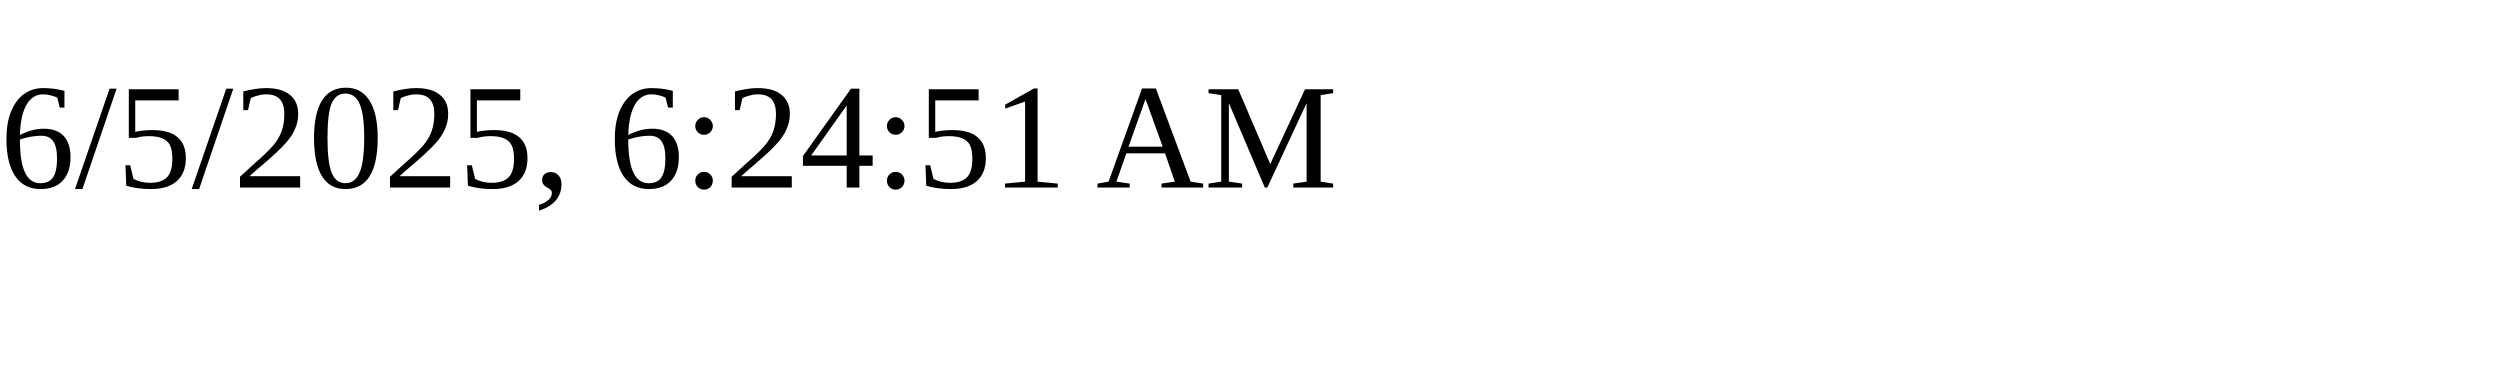
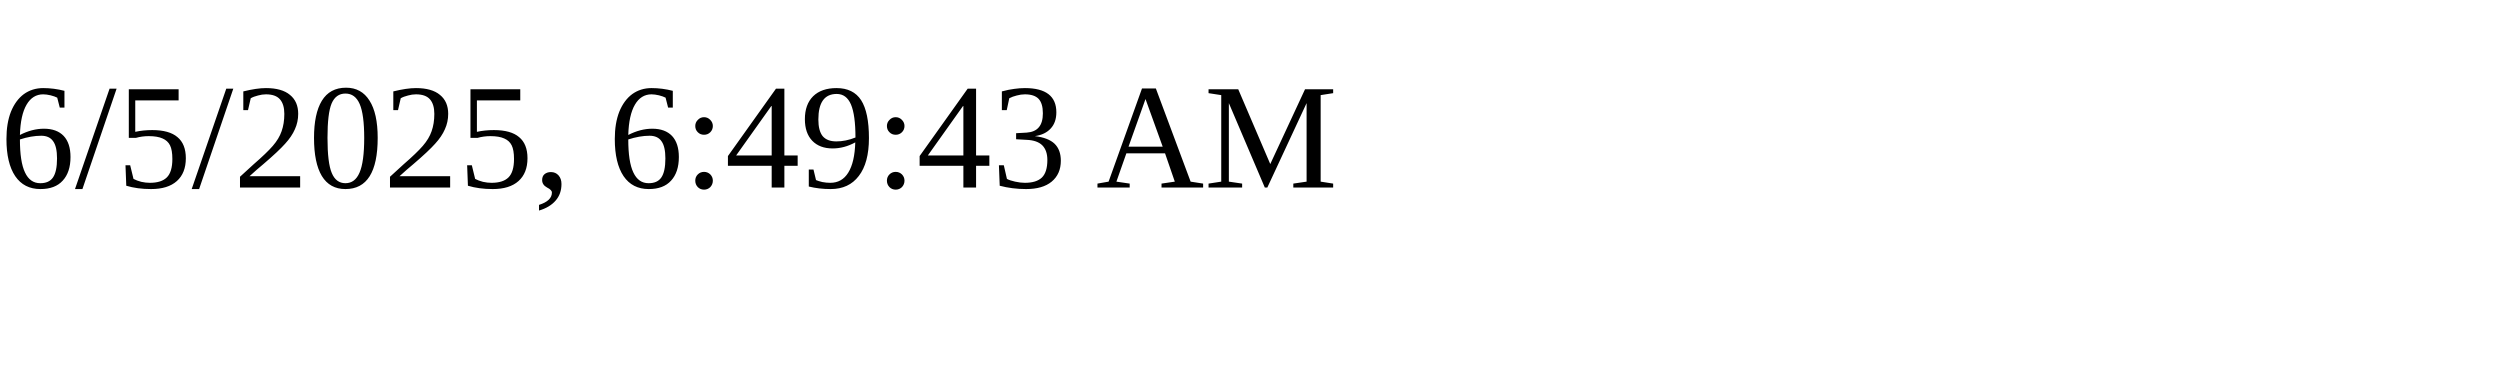
<svg xmlns="http://www.w3.org/2000/svg" height="30" width="200">
-   <text x="0" y="15">6/5/2025, 6:24:51 AM</text>
+   <text x="0" y="15">6/5/2025, 6:49:43 AM</text>
</svg>
